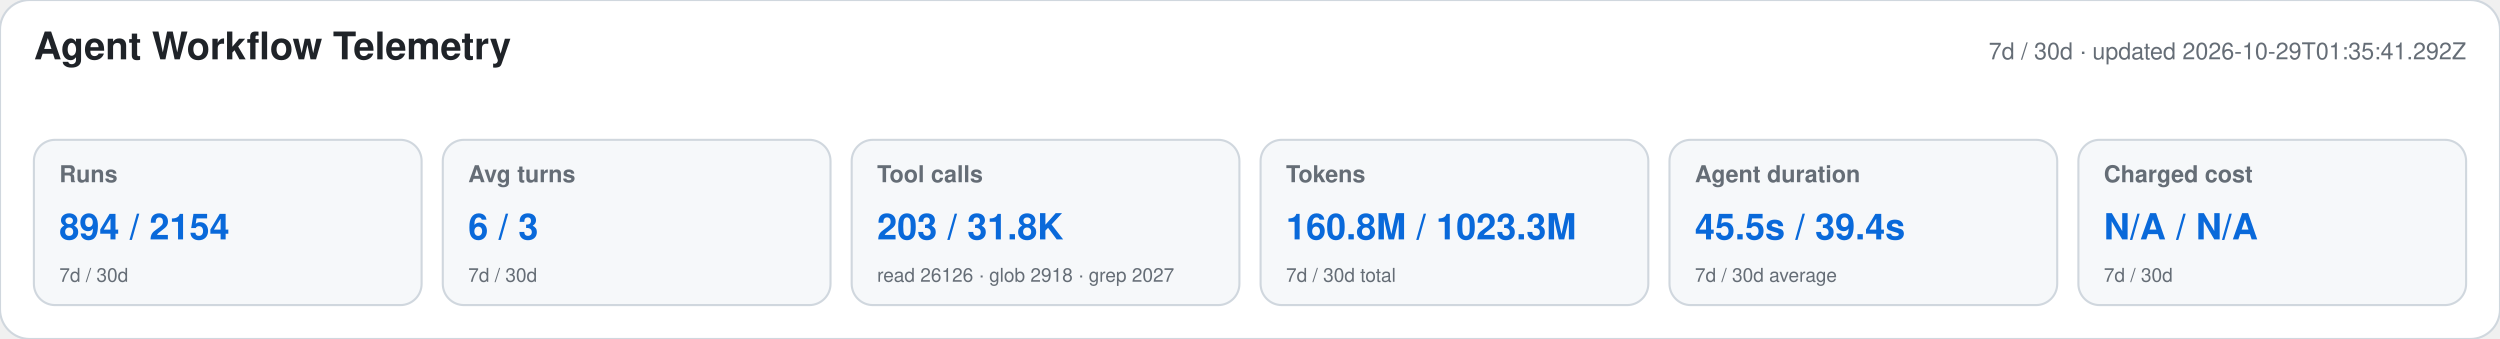
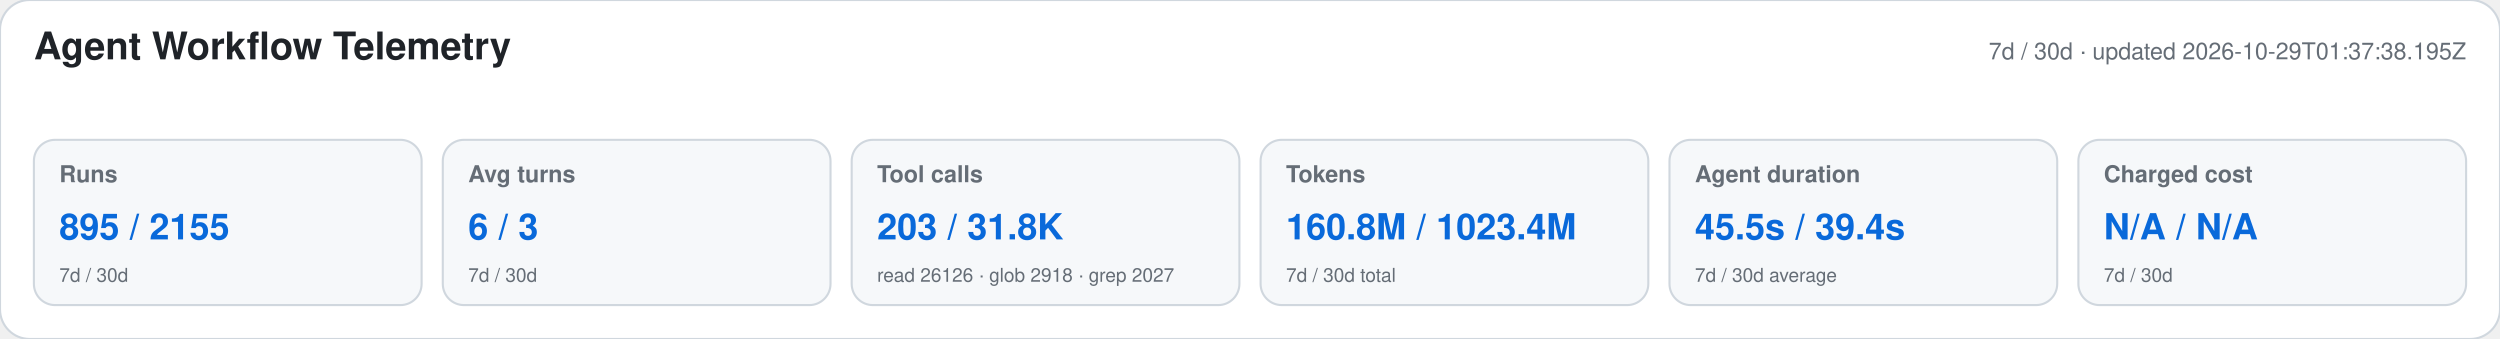
<svg xmlns="http://www.w3.org/2000/svg" width="1180" height="160" viewBox="0 0 1180 160" role="img" aria-labelledby="title desc">
  <style>text{font-family:-apple-system,BlinkMacSystemFont,"Segoe UI",Helvetica,Arial,sans-serif}.heading{font-size:18px;font-weight:650;fill:#1f2328}.meta,.label,.secondary{fill:#656d76}.meta,.label{font-size:11px}.label{font-weight:600}.primary{font-size:17px;font-weight:700;fill:#0969da}.secondary{font-size:9px}</style>
  <rect width="1180" height="160" rx="14" fill="#ffffff" stroke="#d0d7de" />
  <text x="16" y="28" class="heading">Agent Workflow Telemetry</text>
-   <text x="1164" y="28" text-anchor="end" class="meta">7d / 30d · updated 2026-10-29T01:35:41.292Z</text>
+   <text x="1164" y="28" text-anchor="end" class="meta">7d / 30d · updated 2026-10-29T01:37:38.195Z</text>
  <g>
    <rect x="16" y="66" width="183" height="78" rx="10" fill="#f6f8fa" stroke="#d0d7de" />
    <text x="28" y="86" class="label">Runs</text>
-     <text x="28" y="113" class="primary">894 / 2154</text>
+     <text x="28" y="113" class="primary">895 / 2155</text>
    <text x="28" y="133" class="secondary">7d / 30d</text>
  </g>
  <g>
    <rect x="209" y="66" width="183" height="78" rx="10" fill="#f6f8fa" stroke="#d0d7de" />
    <text x="221" y="86" class="label">Avg turns</text>
    <text x="221" y="113" class="primary">6 / 3</text>
    <text x="221" y="133" class="secondary">7d / 30d</text>
  </g>
  <g>
    <rect x="402" y="66" width="183" height="78" rx="10" fill="#f6f8fa" stroke="#d0d7de" />
    <text x="414" y="86" class="label">Tool calls</text>
    <text x="414" y="113" class="primary">203 / 31.8K</text>
    <text x="414" y="133" class="secondary">read 26126 · glob 2918 · grep 2027</text>
  </g>
  <g>
    <rect x="595" y="66" width="183" height="78" rx="10" fill="#f6f8fa" stroke="#d0d7de" />
    <text x="607" y="86" class="label">Tokens</text>
-     <text x="607" y="113" class="primary">160.8M / 1023.3M</text>
+     <text x="607" y="113" class="primary">160.8M / 1023.4M</text>
    <text x="607" y="133" class="secondary">7d / 30d total</text>
  </g>
  <g>
    <rect x="788" y="66" width="183" height="78" rx="10" fill="#f6f8fa" stroke="#d0d7de" />
    <text x="800" y="86" class="label">Agent duration</text>
    <text x="800" y="113" class="primary">45.5s / 39.4s</text>
    <text x="800" y="133" class="secondary">7d / 30d average</text>
  </g>
  <g>
    <rect x="981" y="66" width="183" height="78" rx="10" fill="#f6f8fa" stroke="#d0d7de" />
    <text x="993" y="86" class="label">Charged cost</text>
    <text x="993" y="113" class="primary">N/A / N/A</text>
    <text x="993" y="133" class="secondary">7d / 30d</text>
  </g>
</svg>
